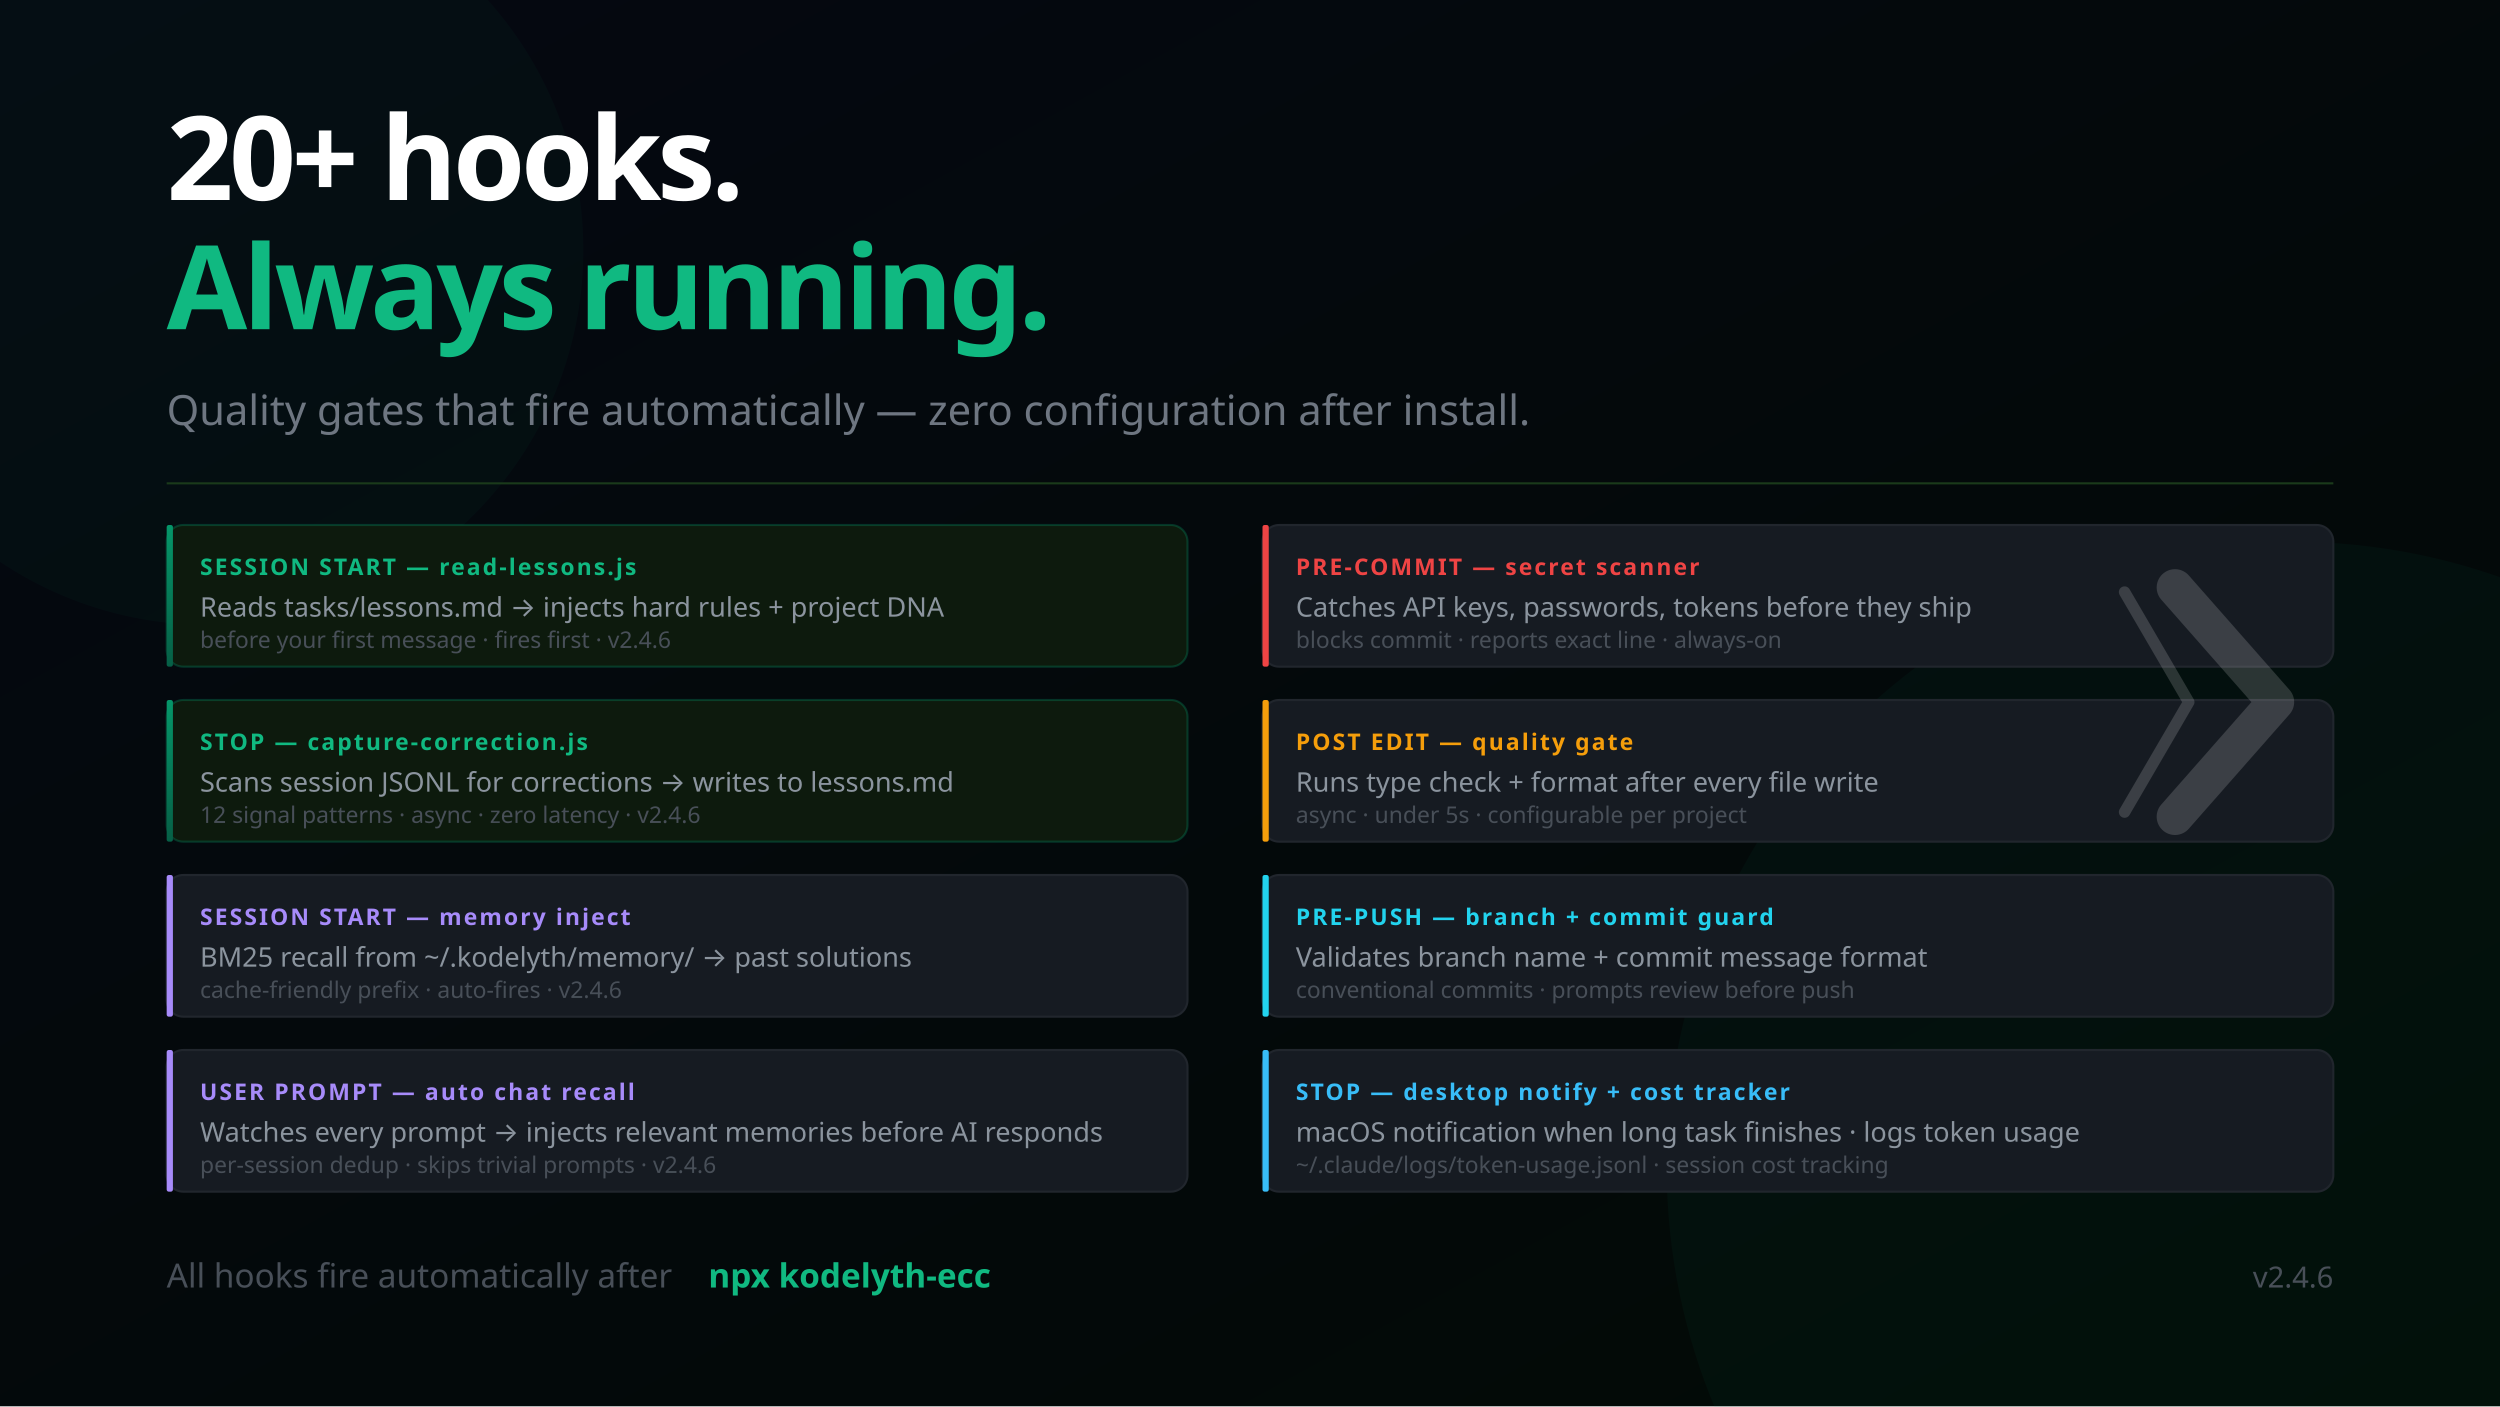
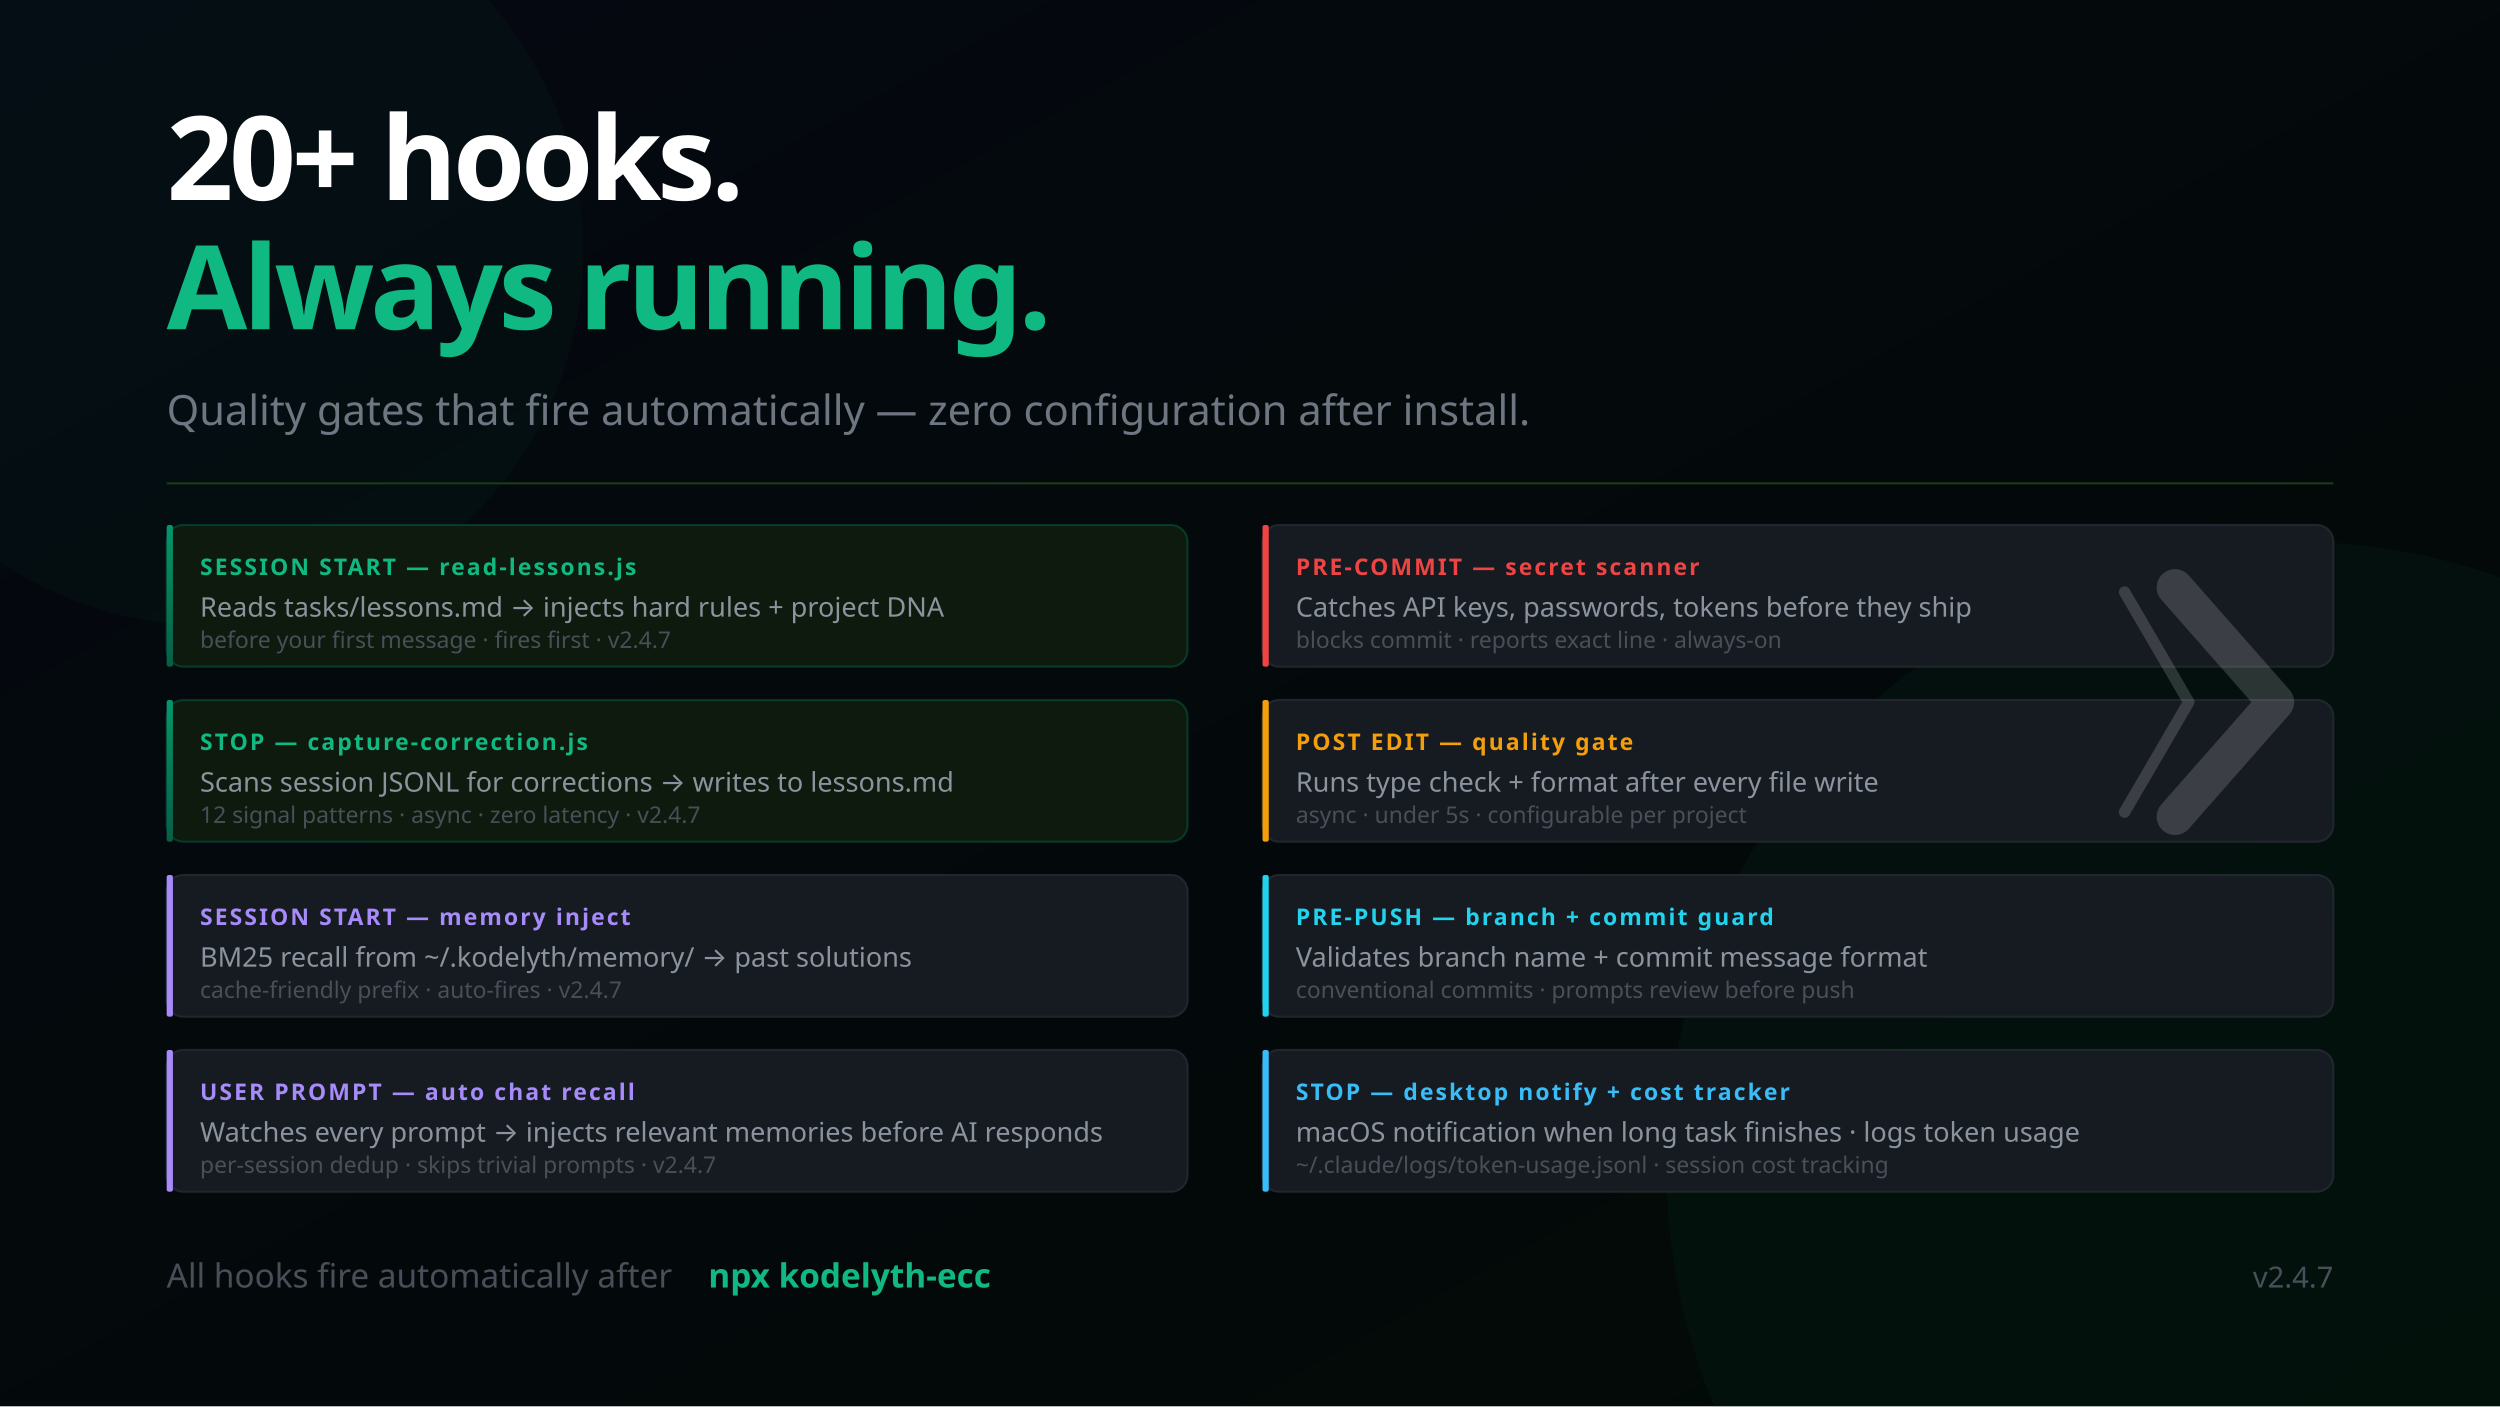
<svg xmlns="http://www.w3.org/2000/svg" width="1200" height="675" viewBox="0 0 1200 675" font-family="'Segoe UI', system-ui, -apple-system, sans-serif">
  <defs>
    <linearGradient id="bg" x1="0%" y1="0%" x2="100%" y2="100%">
      <stop offset="0%" style="stop-color:#050811" />
      <stop offset="100%" style="stop-color:#020a05" />
    </linearGradient>
    <linearGradient id="mem" x1="0%" y1="0%" x2="0%" y2="100%">
      <stop offset="0%" style="stop-color:#059669" />
      <stop offset="100%" style="stop-color:#065f46" />
    </linearGradient>
    <linearGradient id="termGrad" x1="0%" y1="0%" x2="0%" y2="100%">
      <stop offset="0%" style="stop-color:#0d1a0d" />
      <stop offset="100%" style="stop-color:#050811" />
    </linearGradient>
  </defs>
  <rect width="1200" height="675" fill="url(#bg)" />
  <circle cx="1100" cy="560" r="300" fill="#059669" opacity="0.05" />
  <circle cx="100" cy="120" r="180" fill="#059669" opacity="0.04" />
  <text x="80" y="96" font-size="56" font-weight="900" letter-spacing="-2" fill="#ffffff">20+ hooks.</text>
  <text x="80" y="158" font-size="56" font-weight="900" letter-spacing="-2" fill="#10b981">Always running.</text>
  <text x="80" y="204" font-size="20" fill="#6e7681">Quality gates that fire automatically — zero configuration after install.</text>
  <line x1="80" y1="232" x2="1120" y2="232" stroke="#1a3a1a" stroke-width="1" />
  <rect x="80" y="252" width="490" height="68" rx="8" fill="#0d1a0d" stroke="#059669" stroke-opacity="0.3" stroke-width="1" />
  <rect x="80" y="252" width="3" height="68" rx="1" fill="url(#mem)" />
  <text x="96" y="276" font-size="11" font-weight="700" fill="#10b981" letter-spacing="1">SESSION START — read-lessons.js</text>
  <text x="96" y="296" font-size="13" fill="#8b949e">Reads tasks/lessons.md → injects hard rules + project DNA</text>
-   <text x="96" y="311" font-size="11" fill="#484f58">before your first message · fires first · v2.4.6</text>
+   <text x="96" y="311" font-size="11" fill="#484f58">before your first message · fires first · v2.4.7</text>
  <rect x="80" y="336" width="490" height="68" rx="8" fill="#0d1a0d" stroke="#059669" stroke-opacity="0.3" stroke-width="1" />
  <rect x="80" y="336" width="3" height="68" rx="1" fill="url(#mem)" />
  <text x="96" y="360" font-size="11" font-weight="700" fill="#10b981" letter-spacing="1">STOP — capture-correction.js</text>
  <text x="96" y="380" font-size="13" fill="#8b949e">Scans session JSONL for corrections → writes to lessons.md</text>
-   <text x="96" y="395" font-size="11" fill="#484f58">12 signal patterns · async · zero latency · v2.4.6</text>
+   <text x="96" y="395" font-size="11" fill="#484f58">12 signal patterns · async · zero latency · v2.4.7</text>
  <rect x="80" y="420" width="490" height="68" rx="8" fill="#161b22" stroke="#21262d" stroke-width="1" />
  <rect x="80" y="420" width="3" height="68" rx="1" fill="#a78bfa" />
  <text x="96" y="444" font-size="11" font-weight="700" fill="#a78bfa" letter-spacing="1">SESSION START — memory inject</text>
  <text x="96" y="464" font-size="13" fill="#8b949e">BM25 recall from ~/.kodelyth/memory/ → past solutions</text>
-   <text x="96" y="479" font-size="11" fill="#484f58">cache-friendly prefix · auto-fires · v2.4.6</text>
+   <text x="96" y="479" font-size="11" fill="#484f58">cache-friendly prefix · auto-fires · v2.4.7</text>
  <rect x="80" y="504" width="490" height="68" rx="8" fill="#161b22" stroke="#21262d" stroke-width="1" />
  <rect x="80" y="504" width="3" height="68" rx="1" fill="#a78bfa" />
  <text x="96" y="528" font-size="11" font-weight="700" fill="#a78bfa" letter-spacing="1">USER PROMPT — auto chat recall</text>
  <text x="96" y="548" font-size="13" fill="#8b949e">Watches every prompt → injects relevant memories before AI responds</text>
-   <text x="96" y="563" font-size="11" fill="#484f58">per-session dedup · skips trivial prompts · v2.4.6</text>
+   <text x="96" y="563" font-size="11" fill="#484f58">per-session dedup · skips trivial prompts · v2.4.7</text>
  <rect x="606" y="252" width="514" height="68" rx="8" fill="#161b22" stroke="#21262d" stroke-width="1" />
  <rect x="606" y="252" width="3" height="68" rx="1" fill="#ef4444" />
  <text x="622" y="276" font-size="11" font-weight="700" fill="#ef4444" letter-spacing="1">PRE-COMMIT — secret scanner</text>
  <text x="622" y="296" font-size="13" fill="#8b949e">Catches API keys, passwords, tokens before they ship</text>
  <text x="622" y="311" font-size="11" fill="#484f58">blocks commit · reports exact line · always-on</text>
  <rect x="606" y="336" width="514" height="68" rx="8" fill="#161b22" stroke="#21262d" stroke-width="1" />
  <rect x="606" y="336" width="3" height="68" rx="1" fill="#f59e0b" />
  <text x="622" y="360" font-size="11" font-weight="700" fill="#f59e0b" letter-spacing="1">POST EDIT — quality gate</text>
  <text x="622" y="380" font-size="13" fill="#8b949e">Runs type check + format after every file write</text>
  <text x="622" y="395" font-size="11" fill="#484f58">async · under 5s · configurable per project</text>
  <rect x="606" y="420" width="514" height="68" rx="8" fill="#161b22" stroke="#21262d" stroke-width="1" />
  <rect x="606" y="420" width="3" height="68" rx="1" fill="#22d3ee" />
  <text x="622" y="444" font-size="11" font-weight="700" fill="#22d3ee" letter-spacing="1">PRE-PUSH — branch + commit guard</text>
  <text x="622" y="464" font-size="13" fill="#8b949e">Validates branch name + commit message format</text>
  <text x="622" y="479" font-size="11" fill="#484f58">conventional commits · prompts review before push</text>
  <rect x="606" y="504" width="514" height="68" rx="8" fill="#161b22" stroke="#21262d" stroke-width="1" />
  <rect x="606" y="504" width="3" height="68" rx="1" fill="#38bdf8" />
  <text x="622" y="528" font-size="11" font-weight="700" fill="#38bdf8" letter-spacing="1">STOP — desktop notify + cost tracker</text>
  <text x="622" y="548" font-size="13" fill="#8b949e">macOS notification when long task finishes · logs token usage</text>
  <text x="622" y="563" font-size="11" fill="#484f58">~/.claude/logs/token-usage.jsonl · session cost tracking</text>
  <text x="80" y="618" font-size="16" fill="#484f58">All hooks fire automatically after</text>
  <text x="340" y="618" font-size="16" fill="#10b981" font-weight="600"> npx kodelyth-ecc</text>
-   <text x="1120" y="618" font-size="14" fill="#484f58" text-anchor="end">v2.4.6</text>
+   <text x="1120" y="618" font-size="14" fill="#484f58" text-anchor="end">v2.4.7</text>
  <g transform="translate(1044, 282) scale(0.55)" opacity="0.16">
    <polyline points="-44,4 12,100 -44,196" stroke="#ffffff" stroke-width="10" stroke-linecap="round" stroke-linejoin="round" fill="none" />
    <polyline points="0,0 88,100 0,200" stroke="#ffffff" stroke-width="32" stroke-linecap="round" stroke-linejoin="round" fill="none" />
  </g>
</svg>
